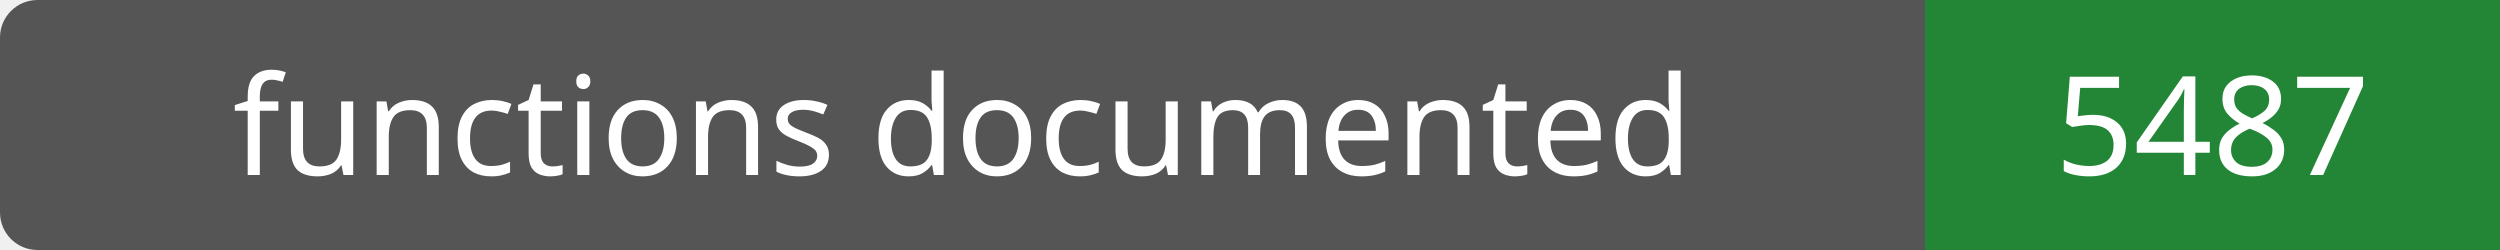
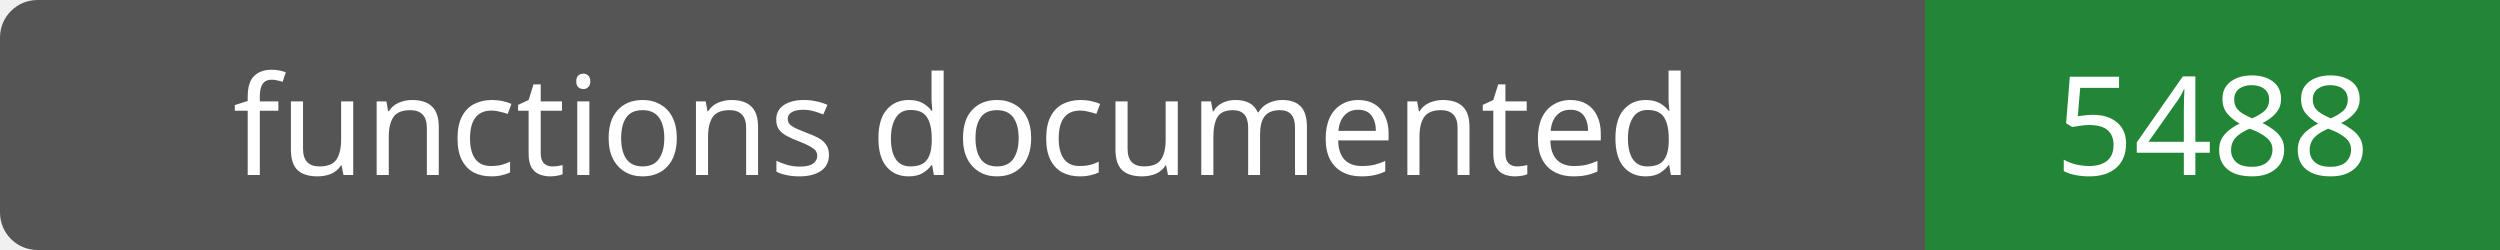
- <svg xmlns="http://www.w3.org/2000/svg" width="200" height="20" role="img" aria-label="functions documented: 5487">
+ <svg xmlns="http://www.w3.org/2000/svg" width="200" height="20" role="img" aria-label="functions documented: 5488">
  <rect width="200" height="20" rx="3" fill="#555" />
  <path fill="#238636" d="M154 0h46v20H154z" />
  <g fill="#fff" text-anchor="middle" font-family="Verdana,sans-serif" font-size="11">
    <text x="77.0" y="14">functions documented</text>
-     <text x="177.0" y="14">5487</text>
+     <text x="177.0" y="14">5488</text>
  </g>
</svg>
